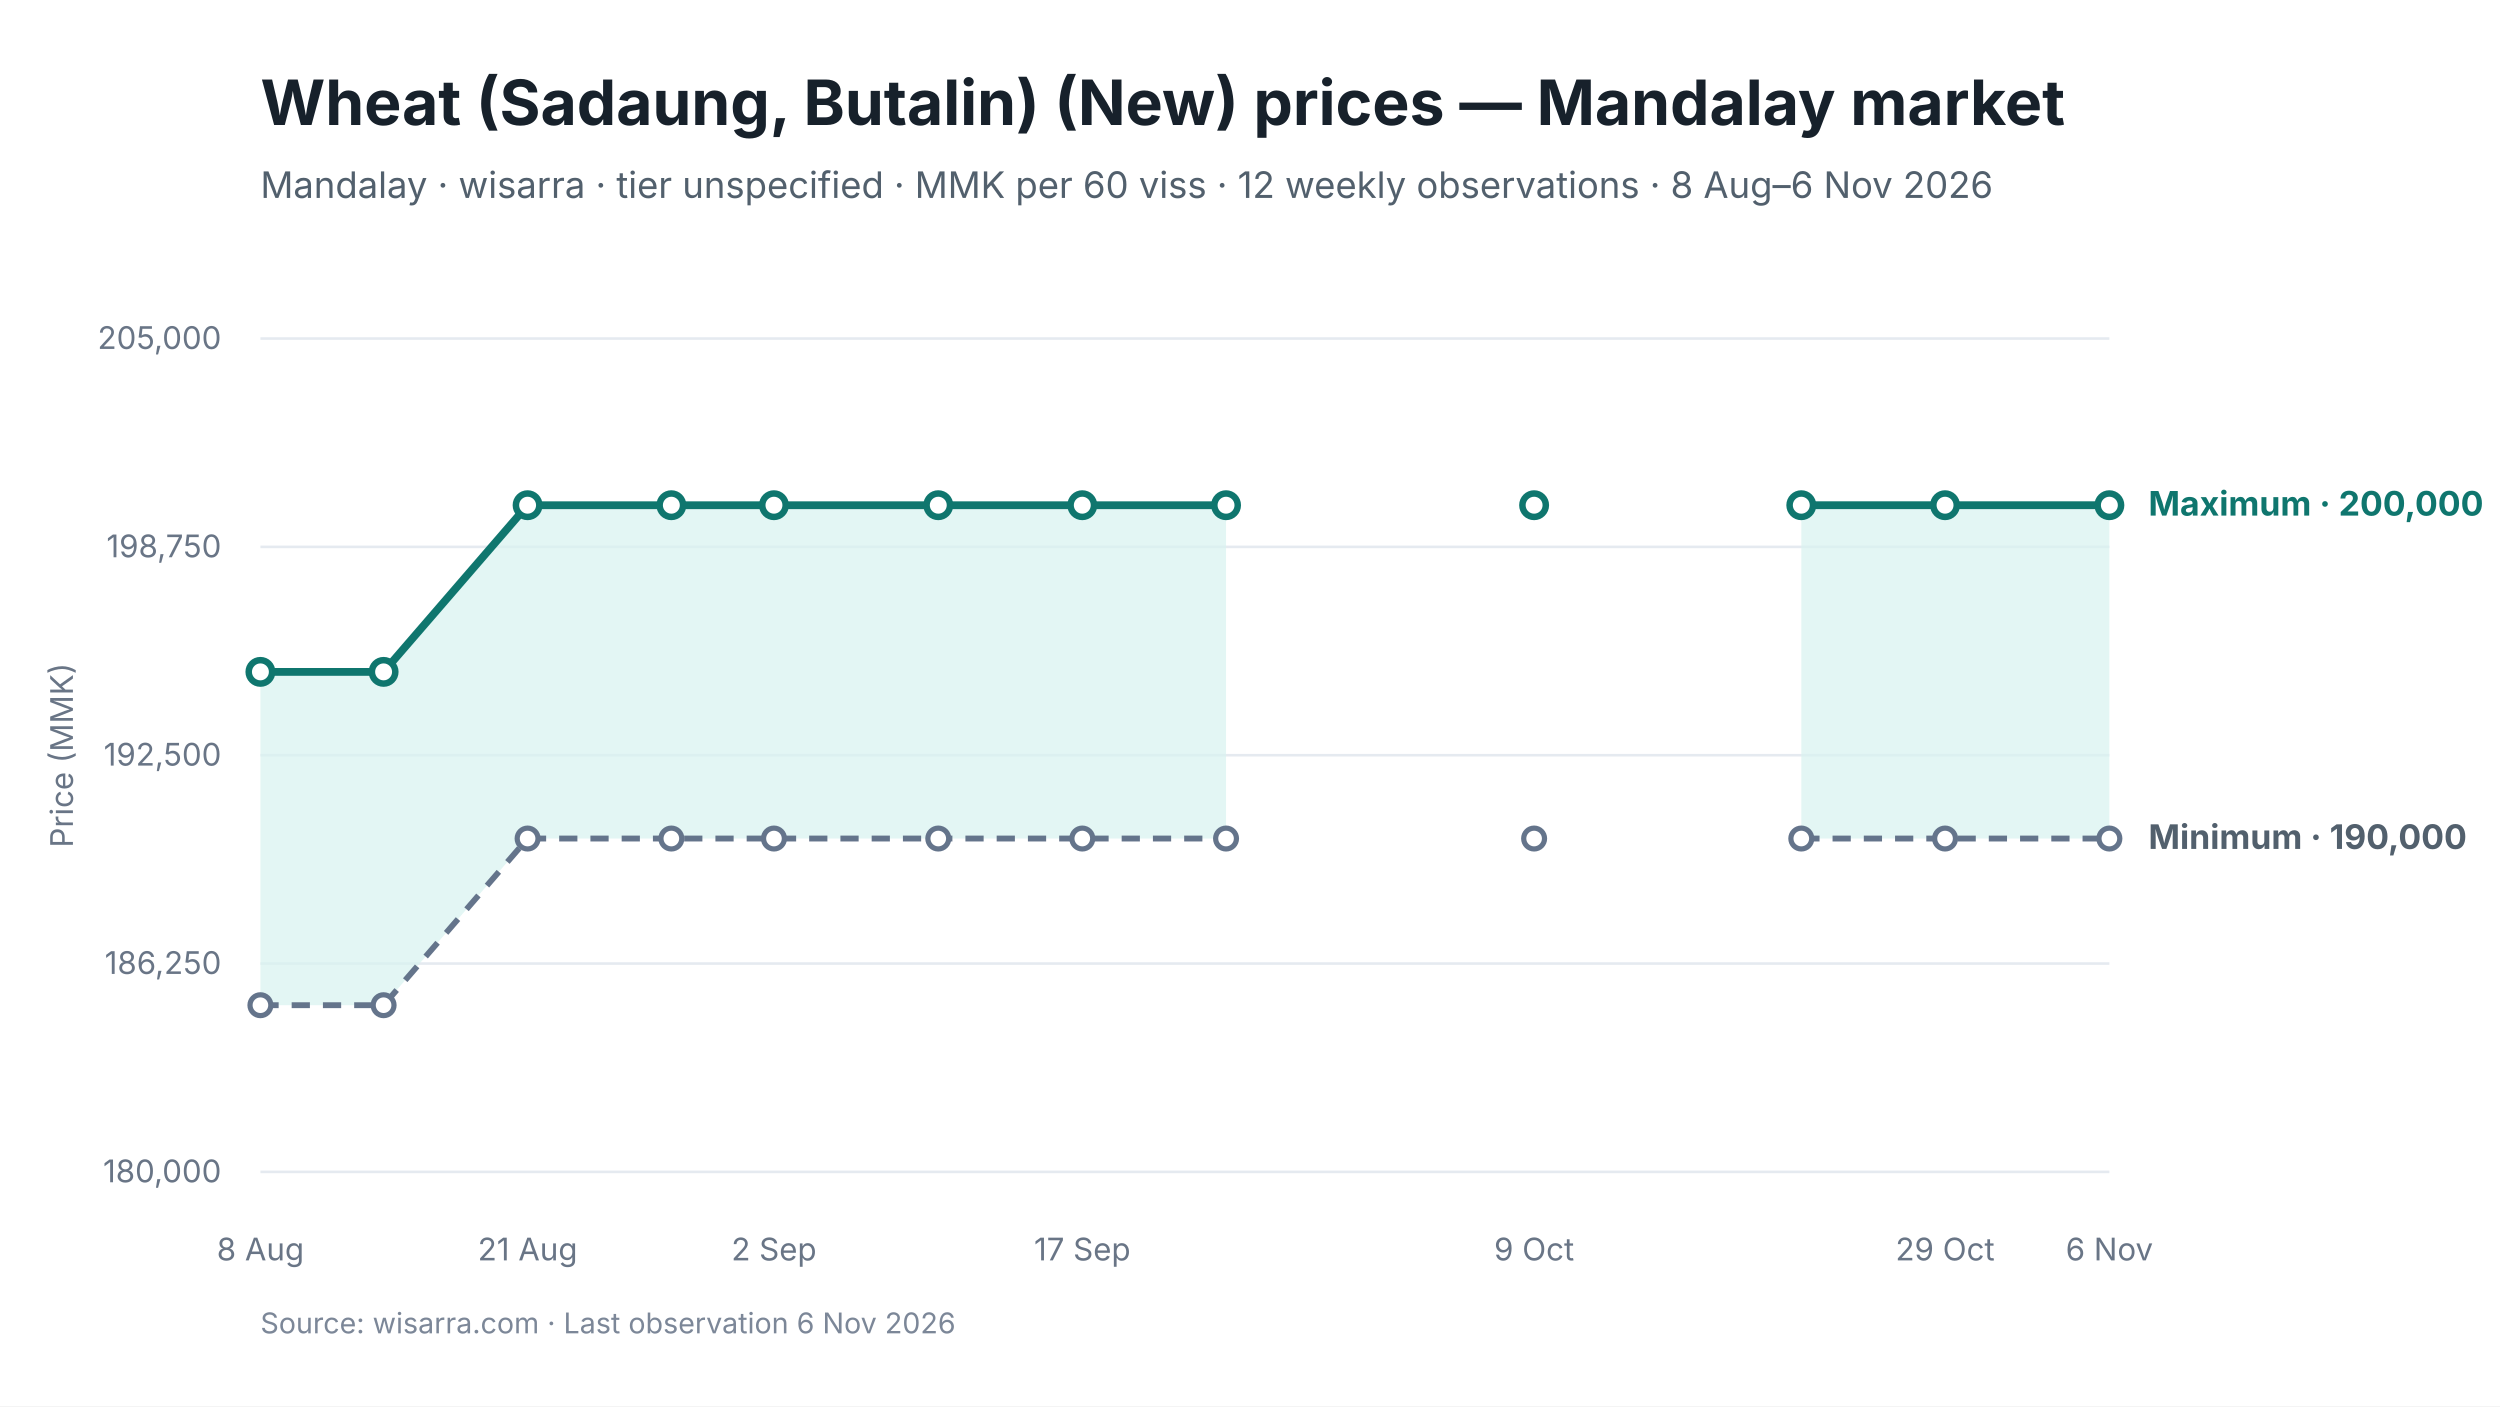
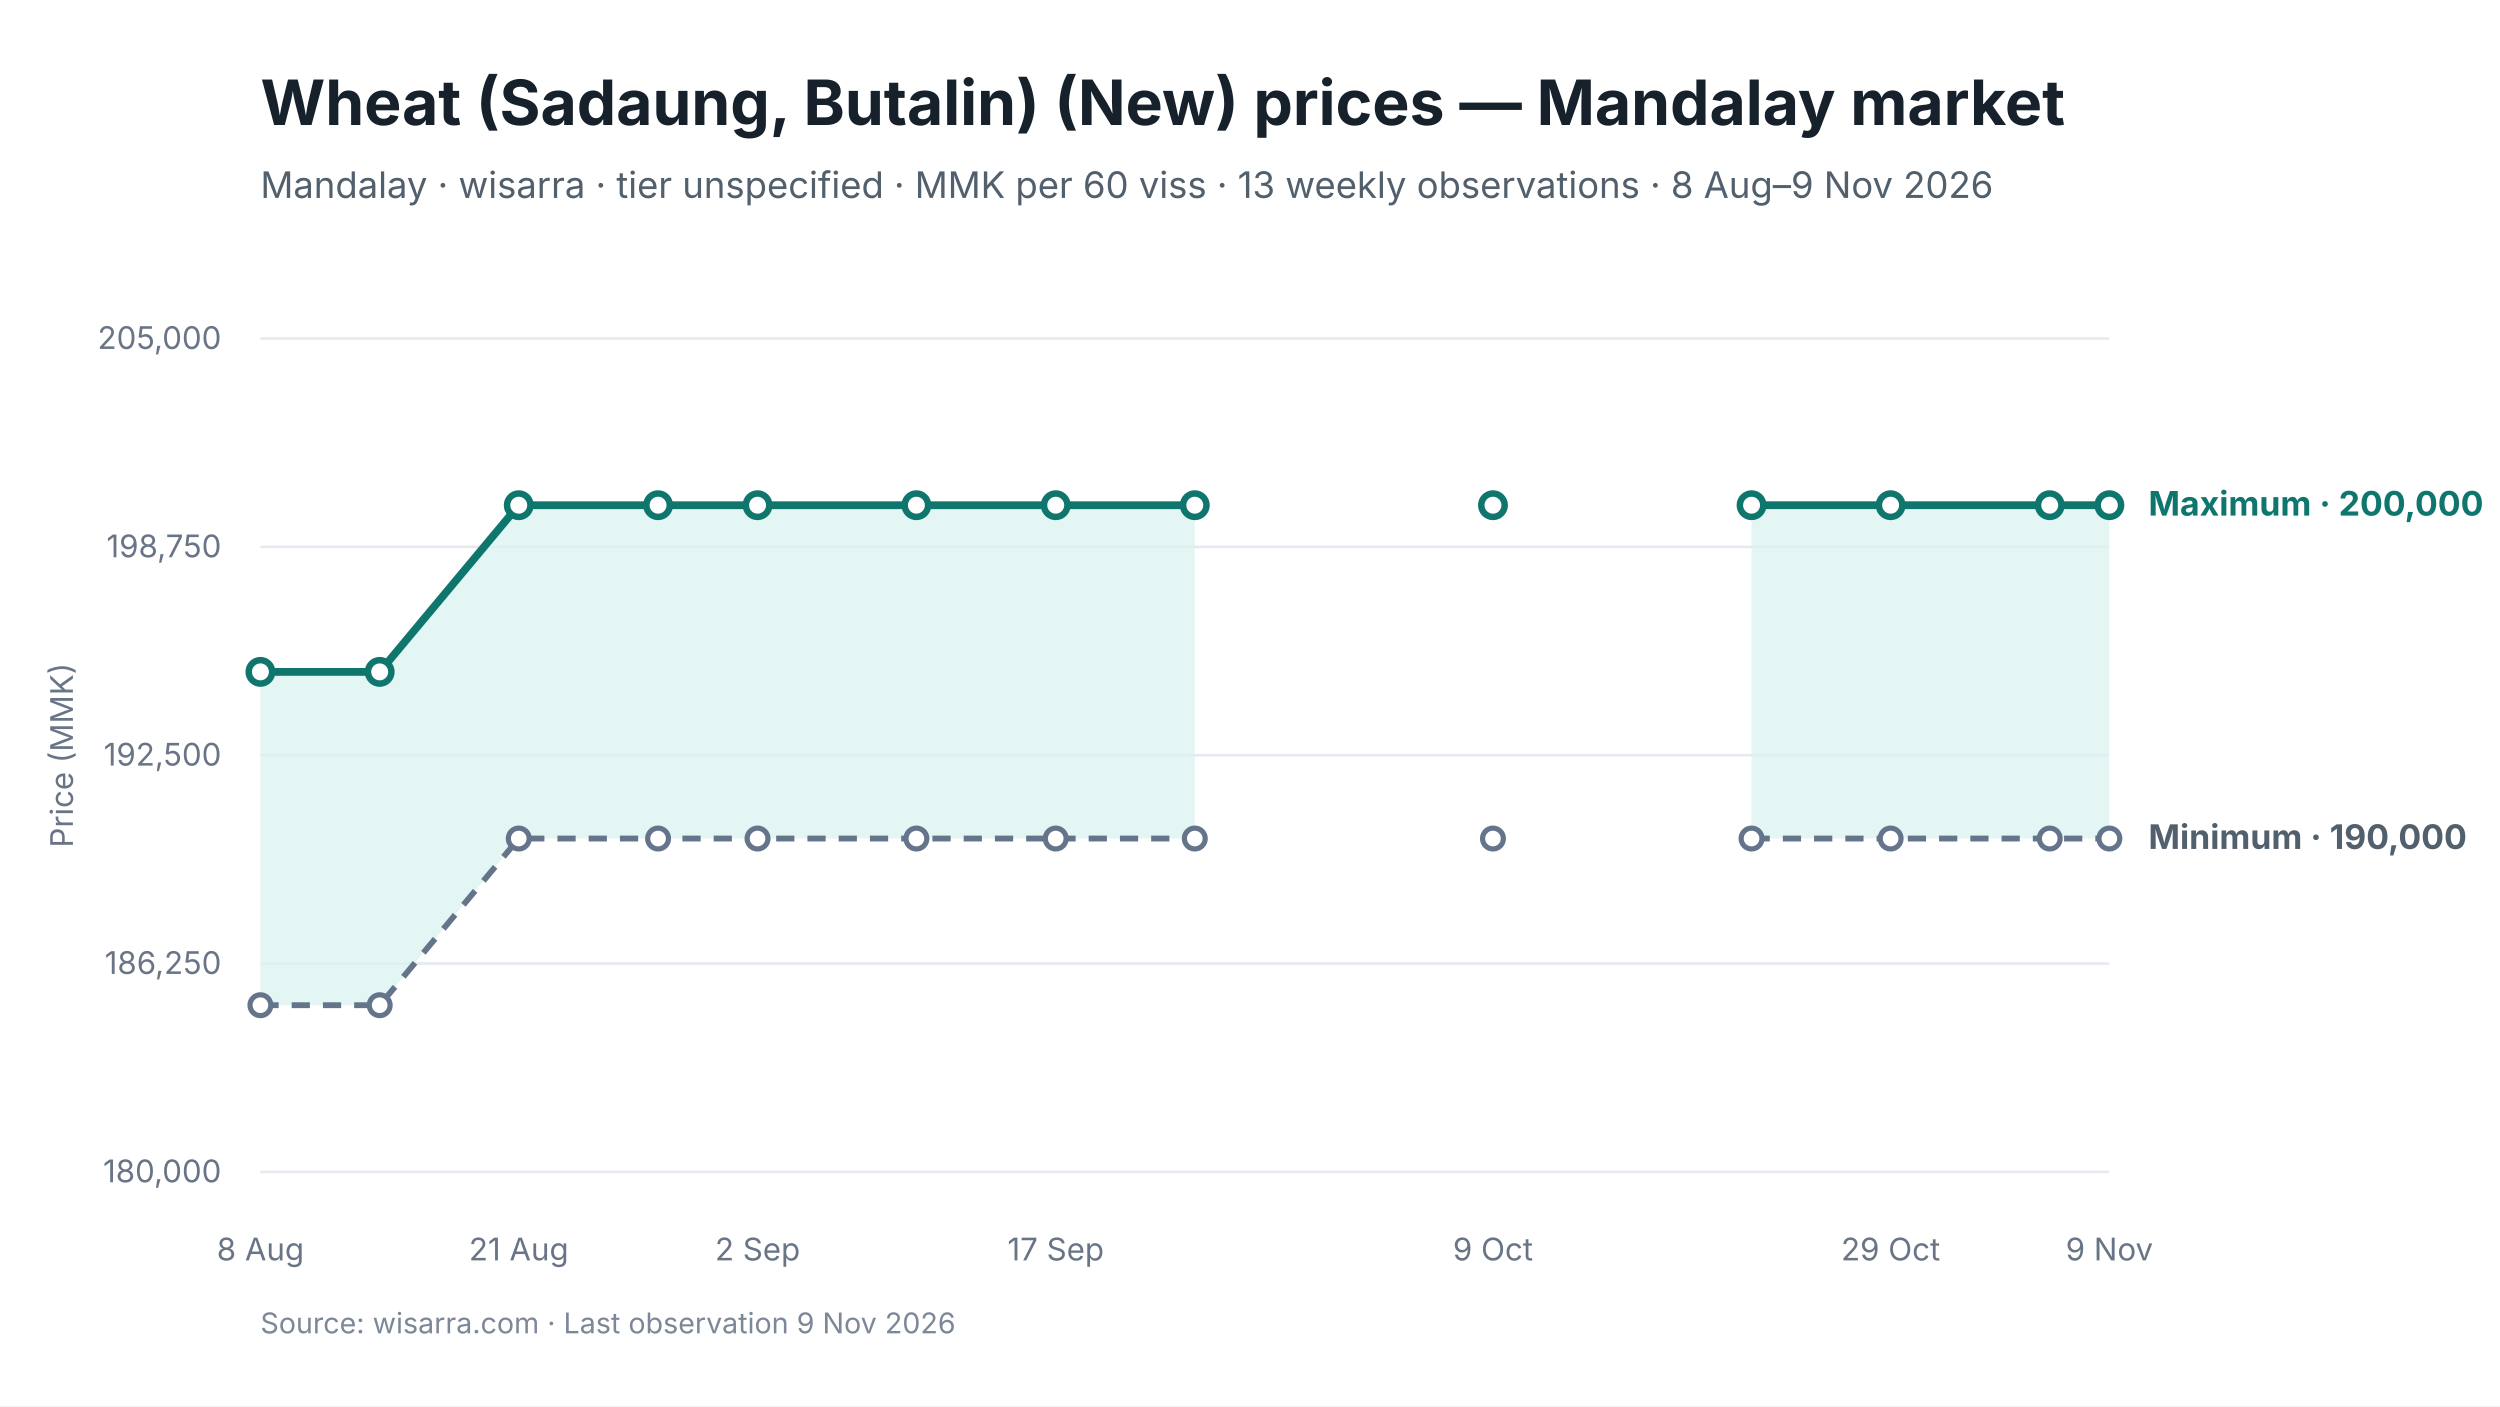
<svg xmlns="http://www.w3.org/2000/svg" viewBox="0 0 960 540" width="960" height="540" role="img" aria-labelledby="chart-title chart-desc">
  <style>
text { font-family: Inter, -apple-system, BlinkMacSystemFont, "Segoe UI", sans-serif; fill: #17212B; }
.chart-title { font-size: 24px; font-weight: 650; }
.subtitle { font-size: 14px; fill: #52606D; }
.axis { font-size: 12px; fill: #697586; }
.grid { stroke: #E5EAF0; stroke-width: 1; }
.range { fill: #D9F3F0; fill-opacity: 0.72; }
.maximum { stroke: #0F766E; stroke-width: 3; fill: none; }
.minimum { stroke: #64748B; stroke-width: 2.25; stroke-dasharray: 7 5; fill: none; }
.modal { stroke: #2563EB; stroke-width: 3; fill: none; }
.point-max { fill: #FFFFFF; stroke: #0F766E; stroke-width: 2.5; }
.point-min { fill: #FFFFFF; stroke: #64748B; stroke-width: 2; }
.point-modal { fill: #FFFFFF; stroke: #2563EB; stroke-width: 2.5; }
.direct-label { font-size: 13px; font-weight: 650; }
.maximum-label { fill: #0F766E; }
.minimum-label { fill: #52606D; }
.combined-label { fill: #334155; }
.modal-label { fill: #1D4ED8; }
.source { font-size: 11px; fill: #7C8798; }
</style>
  <rect width="960" height="540" fill="#FFFFFF" />
  <text id="chart-title" x="100" y="48" class="chart-title">Wheat (Sadaung, Butalin) (New) prices — Mandalay market</text>
-   <text x="100" y="76" class="subtitle">Mandalay · wisarra · tier unspecified · MMK per 60 viss · 12 weekly observations · 8 Aug–6 Nov 2026</text>
+   <text x="100" y="76" class="subtitle">Mandalay · wisarra · tier unspecified · MMK per 60 viss · 13 weekly observations · 8 Aug–9 Nov 2026</text>
  <line x1="100" y1="130.0" x2="810" y2="130.0" class="grid" />
  <text x="85" y="134.0" text-anchor="end" class="axis">205,000</text>
  <line x1="100" y1="210.0" x2="810" y2="210.0" class="grid" />
  <text x="85" y="214.0" text-anchor="end" class="axis">198,750</text>
  <line x1="100" y1="290.0" x2="810" y2="290.0" class="grid" />
  <text x="85" y="294.0" text-anchor="end" class="axis">192,500</text>
  <line x1="100" y1="370.0" x2="810" y2="370.0" class="grid" />
  <text x="85" y="374.0" text-anchor="end" class="axis">186,250</text>
  <line x1="100" y1="450.0" x2="810" y2="450.0" class="grid" />
  <text x="85" y="454.0" text-anchor="end" class="axis">180,000</text>
-   <polygon points="100.0,386.0 147.3,386.0 202.6,322.0 257.8,322.0 297.2,322.0 360.3,322.0 415.6,322.0 470.8,322.0 470.8,194.0 415.6,194.0 360.3,194.0 297.2,194.0 257.8,194.0 202.6,194.0 147.3,258.0 100.0,258.0" class="range" />
-   <polygon points="691.7,322.0 746.9,322.0 810.0,322.0 810.0,194.0 746.9,194.0 691.7,194.0" class="range" />
-   <path d="M 100.0 386.0 L 147.3 386.0 L 202.6 322.0 L 257.8 322.0 L 297.2 322.0 L 360.3 322.0 L 415.6 322.0 L 470.8 322.0" class="minimum" />
-   <path d="M 691.7 322.0 L 746.9 322.0 L 810.0 322.0" class="minimum" />
-   <path d="M 100.0 258.0 L 147.3 258.0 L 202.6 194.0 L 257.8 194.0 L 297.2 194.0 L 360.3 194.0 L 415.6 194.0 L 470.8 194.0" class="maximum" />
-   <path d="M 691.7 194.0 L 746.9 194.0 L 810.0 194.0" class="maximum" />
+   <polygon points="100.0,386.0 145.8,386.0 199.2,322.0 252.7,322.0 290.9,322.0 351.9,322.0 405.4,322.0 458.8,322.0 458.8,194.0 405.4,194.0 351.9,194.0 290.9,194.0 252.7,194.0 199.2,194.0 145.8,258.0 100.0,258.0" class="range" />
+   <polygon points="672.6,322.0 726.0,322.0 787.1,322.0 810.0,322.0 810.0,194.0 787.1,194.0 726.0,194.0 672.6,194.0" class="range" />
+   <path d="M 100.0 386.0 L 145.8 386.0 L 199.2 322.0 L 252.7 322.0 L 290.9 322.0 L 351.9 322.0 L 405.4 322.0 L 458.8 322.0" class="minimum" />
+   <path d="M 672.6 322.0 L 726.0 322.0 L 787.1 322.0 L 810.0 322.0" class="minimum" />
+   <path d="M 100.0 258.0 L 145.8 258.0 L 199.2 194.0 L 252.7 194.0 L 290.9 194.0 L 351.9 194.0 L 405.4 194.0 L 458.8 194.0" class="maximum" />
+   <path d="M 672.6 194.0 L 726.0 194.0 L 787.1 194.0 L 810.0 194.0" class="maximum" />
  <circle cx="100.0" cy="386.0" r="4" class="point-min" />
-   <circle cx="147.3" cy="386.0" r="4" class="point-min" />
-   <circle cx="202.6" cy="322.0" r="4" class="point-min" />
-   <circle cx="257.8" cy="322.0" r="4" class="point-min" />
-   <circle cx="297.2" cy="322.0" r="4" class="point-min" />
-   <circle cx="360.3" cy="322.0" r="4" class="point-min" />
-   <circle cx="415.6" cy="322.0" r="4" class="point-min" />
-   <circle cx="470.8" cy="322.0" r="4" class="point-min" />
-   <circle cx="589.1" cy="322.0" r="4" class="point-min" />
-   <circle cx="691.7" cy="322.0" r="4" class="point-min" />
-   <circle cx="746.9" cy="322.0" r="4" class="point-min" />
+   <circle cx="145.8" cy="386.0" r="4" class="point-min" />
+   <circle cx="199.2" cy="322.0" r="4" class="point-min" />
+   <circle cx="252.7" cy="322.0" r="4" class="point-min" />
+   <circle cx="290.9" cy="322.0" r="4" class="point-min" />
+   <circle cx="351.9" cy="322.0" r="4" class="point-min" />
+   <circle cx="405.4" cy="322.0" r="4" class="point-min" />
+   <circle cx="458.8" cy="322.0" r="4" class="point-min" />
+   <circle cx="573.3" cy="322.0" r="4" class="point-min" />
+   <circle cx="672.6" cy="322.0" r="4" class="point-min" />
+   <circle cx="726.0" cy="322.0" r="4" class="point-min" />
+   <circle cx="787.1" cy="322.0" r="4" class="point-min" />
  <circle cx="810.0" cy="322.0" r="4" class="point-min" />
  <circle cx="100.0" cy="258.0" r="4.5" class="point-max" />
-   <circle cx="147.3" cy="258.0" r="4.5" class="point-max" />
-   <circle cx="202.6" cy="194.0" r="4.5" class="point-max" />
-   <circle cx="257.8" cy="194.0" r="4.5" class="point-max" />
-   <circle cx="297.2" cy="194.0" r="4.5" class="point-max" />
-   <circle cx="360.3" cy="194.0" r="4.5" class="point-max" />
-   <circle cx="415.6" cy="194.0" r="4.5" class="point-max" />
-   <circle cx="470.8" cy="194.0" r="4.5" class="point-max" />
-   <circle cx="589.1" cy="194.0" r="4.5" class="point-max" />
-   <circle cx="691.7" cy="194.0" r="4.5" class="point-max" />
-   <circle cx="746.9" cy="194.0" r="4.5" class="point-max" />
+   <circle cx="145.8" cy="258.0" r="4.5" class="point-max" />
+   <circle cx="199.2" cy="194.0" r="4.5" class="point-max" />
+   <circle cx="252.7" cy="194.0" r="4.5" class="point-max" />
+   <circle cx="290.9" cy="194.0" r="4.5" class="point-max" />
+   <circle cx="351.9" cy="194.0" r="4.5" class="point-max" />
+   <circle cx="405.4" cy="194.0" r="4.5" class="point-max" />
+   <circle cx="458.8" cy="194.0" r="4.5" class="point-max" />
+   <circle cx="573.3" cy="194.0" r="4.5" class="point-max" />
+   <circle cx="672.6" cy="194.0" r="4.5" class="point-max" />
+   <circle cx="726.0" cy="194.0" r="4.5" class="point-max" />
+   <circle cx="787.1" cy="194.0" r="4.5" class="point-max" />
  <circle cx="810.0" cy="194.0" r="4.5" class="point-max" />
  <text x="100.0" y="484" text-anchor="middle" class="axis">8 Aug</text>
-   <text x="202.6" y="484" text-anchor="middle" class="axis">21 Aug</text>
-   <text x="297.2" y="484" text-anchor="middle" class="axis">2 Sep</text>
-   <text x="415.6" y="484" text-anchor="middle" class="axis">17 Sep</text>
-   <text x="589.1" y="484" text-anchor="middle" class="axis">9 Oct</text>
-   <text x="746.9" y="484" text-anchor="middle" class="axis">29 Oct</text>
-   <text x="810.0" y="484" text-anchor="middle" class="axis">6 Nov</text>
+   <text x="199.2" y="484" text-anchor="middle" class="axis">21 Aug</text>
+   <text x="290.9" y="484" text-anchor="middle" class="axis">2 Sep</text>
+   <text x="405.4" y="484" text-anchor="middle" class="axis">17 Sep</text>
+   <text x="573.3" y="484" text-anchor="middle" class="axis">9 Oct</text>
+   <text x="726.0" y="484" text-anchor="middle" class="axis">29 Oct</text>
+   <text x="810.0" y="484" text-anchor="middle" class="axis">9 Nov</text>
  <text x="825.0" y="198.0" class="direct-label maximum-label">Maximum · 200,000</text>
  <text x="825.0" y="326.0" class="direct-label minimum-label">Minimum · 190,000</text>
  <text x="28" y="290.0" text-anchor="middle" class="axis" transform="rotate(-90 28 290.0)">Price (MMK)</text>
-   <text x="100" y="512" class="source">Source: wisarra.com · Last observation 6 Nov 2026</text>
+   <text x="100" y="512" class="source">Source: wisarra.com · Last observation 9 Nov 2026</text>
</svg>
